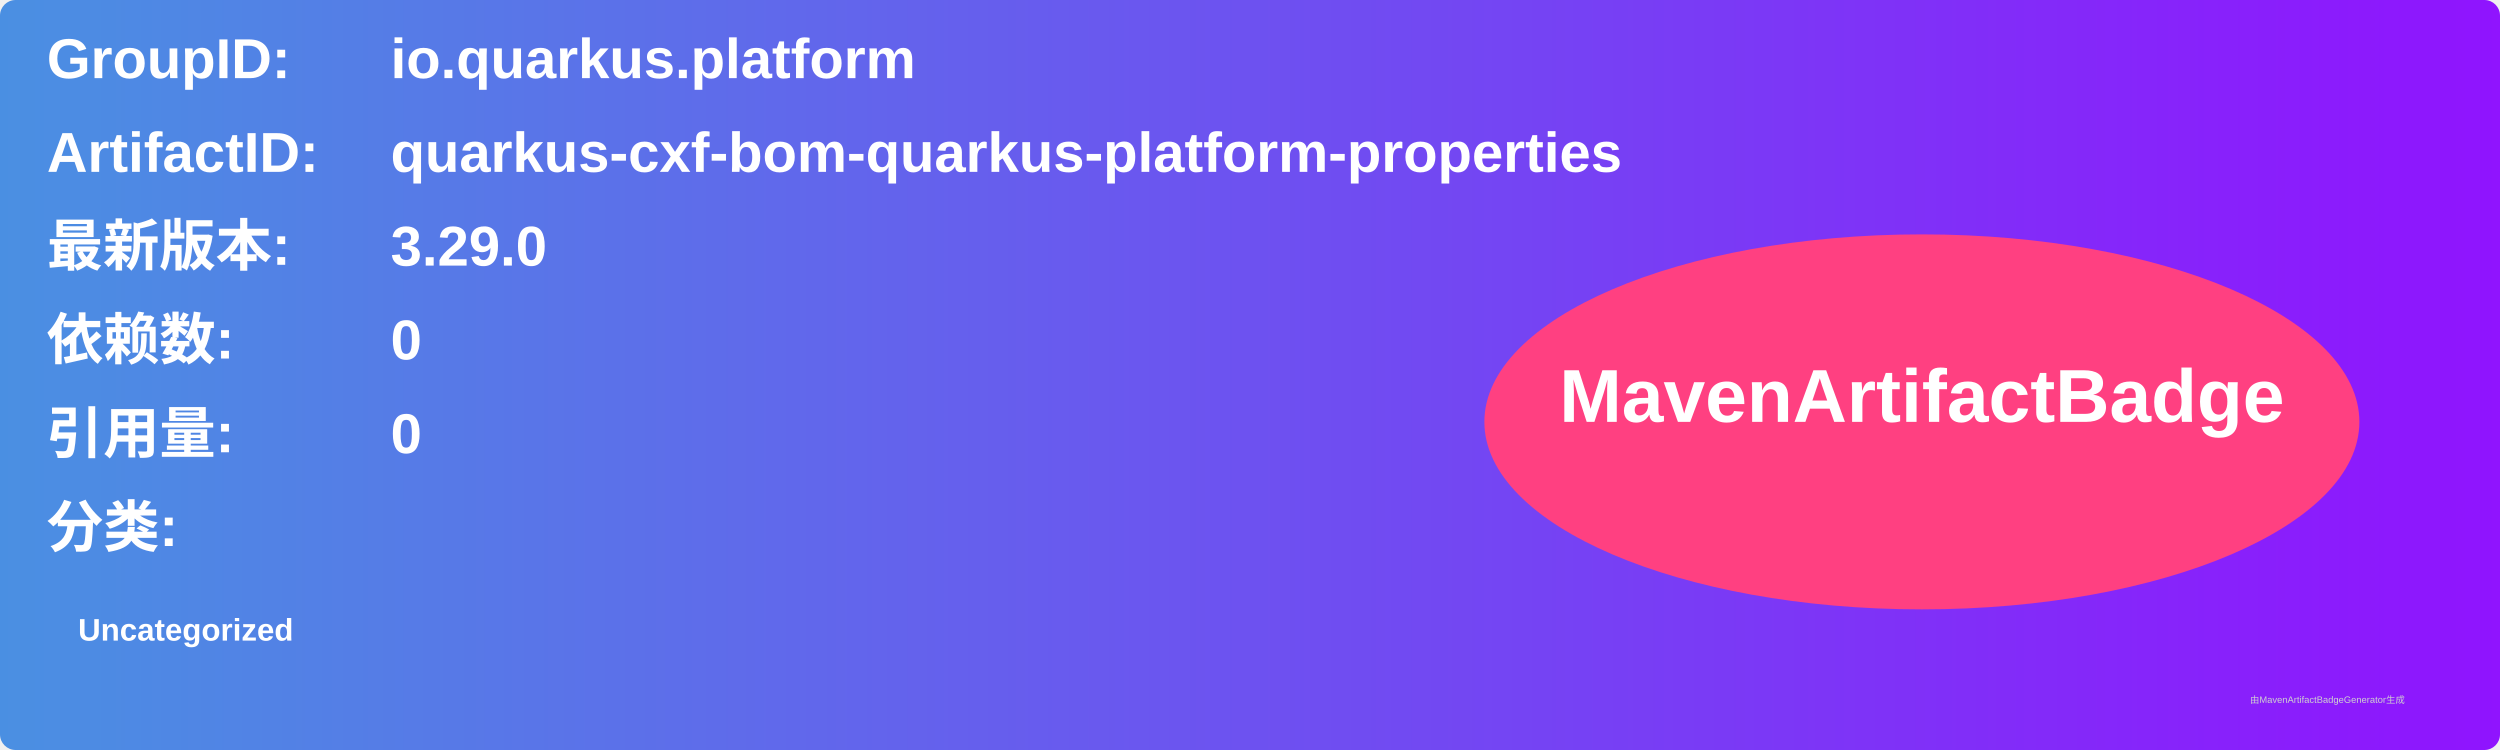
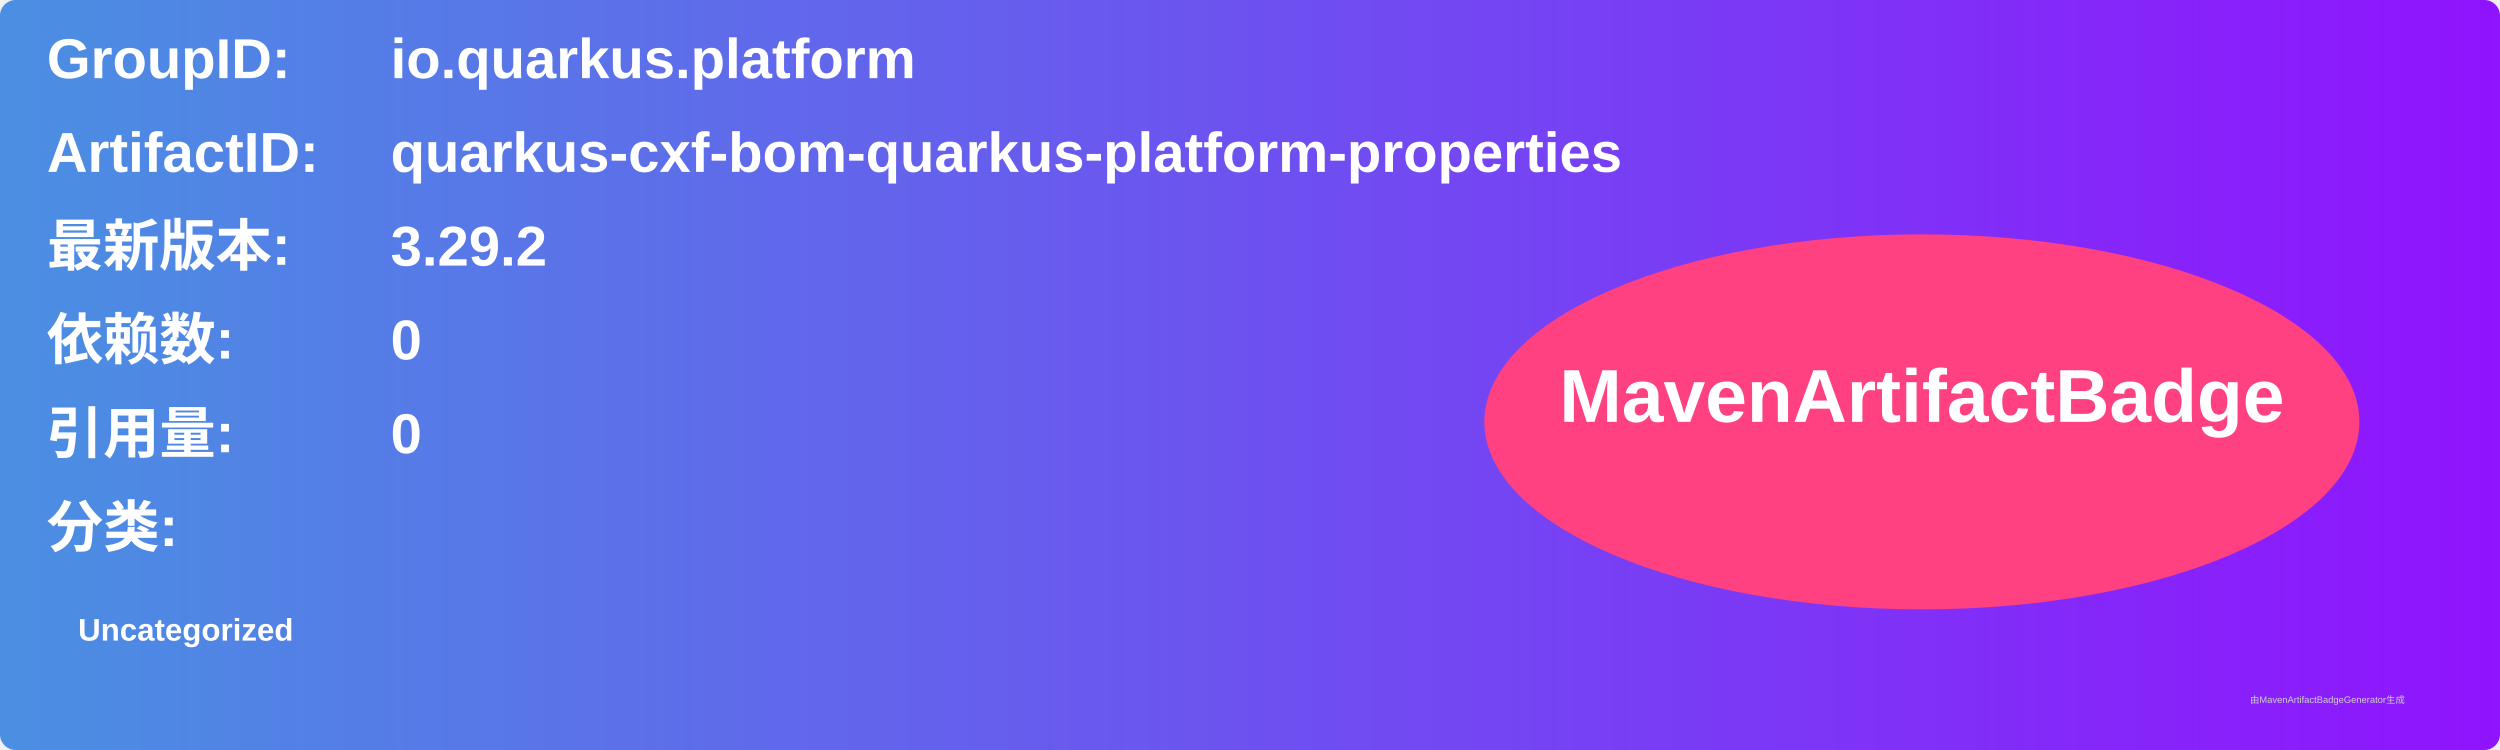
<svg xmlns="http://www.w3.org/2000/svg" width="800" height="240" viewBox="0 0 800 240">
  <linearGradient id="grad" x1="0%" y1="0%" x2="100%" y2="0%">
    <stop offset="0%" stop-color="#4a90e2" />
    <stop offset="100%" stop-color="#9013fe" />
  </linearGradient>
  <rect width="100%" height="100%" rx="5" ry="5" fill="url(#grad)" />
  <g transform="translate(15, 15)">
    <text x="0" y="10" font-family="Arial" font-size="18" fill="white" font-weight="bold" width="260">GroupID:</text>
    <text x="110" y="10" font-family="Arial" font-size="18" fill="white" font-weight="bold" width="460">io.quarkus.platform</text>
    <text x="0" y="40" font-family="Arial" font-size="18" fill="white" font-weight="bold" width="260">ArtifactID:</text>
    <text x="110" y="40" font-family="Arial" font-size="18" fill="white" font-weight="bold" width="460">quarkus-cxf-bom-quarkus-platform-properties</text>
    <text x="0" y="70" font-family="Arial" font-size="18" fill="white" font-weight="bold">最新版本:</text>
    <text x="110" y="70" font-family="Arial" font-size="18" fill="white" font-weight="bold">
-       <tspan font-weight="bold">3.29.0</tspan>
+       <tspan font-weight="bold">3.29.2</tspan>
    </text>
    <text x="0" y="100" font-family="Arial" font-size="18" fill="white" font-weight="bold">依赖数: </text>
    <text x="110" y="100" font-family="Arial" font-size="18" fill="white">
      <tspan font-weight="bold">0</tspan>
    </text>
    <text x="0" y="130" font-family="Arial" font-size="18" fill="white" font-weight="bold">引用量: </text>
    <text x="110" y="130" font-family="Arial" font-size="18" fill="white">
      <tspan font-weight="bold">0</tspan>
    </text>
    <text x="0" y="160" font-family="Arial" font-size="18" fill="white" font-weight="bold">分类:</text>
    <text x="10" y="190" font-family="Arial" font-size="10" fill="white">
      <tspan font-weight="bold">Uncategorized</tspan>
    </text>
    <ellipse cx="600" cy="120" rx="140" ry="60" fill="#ff4081" />
    <text x="600" y="120" text-anchor="middle" font-family="Arial" font-size="24" fill="white" font-weight="bold">MavenArtifactBadge</text>
  </g>
  <text x="720" y="225" font-family="Arial" font-size="3" fill="#d0d0d0">由MavenArtifactBadgeGenerator生成</text>
</svg>
